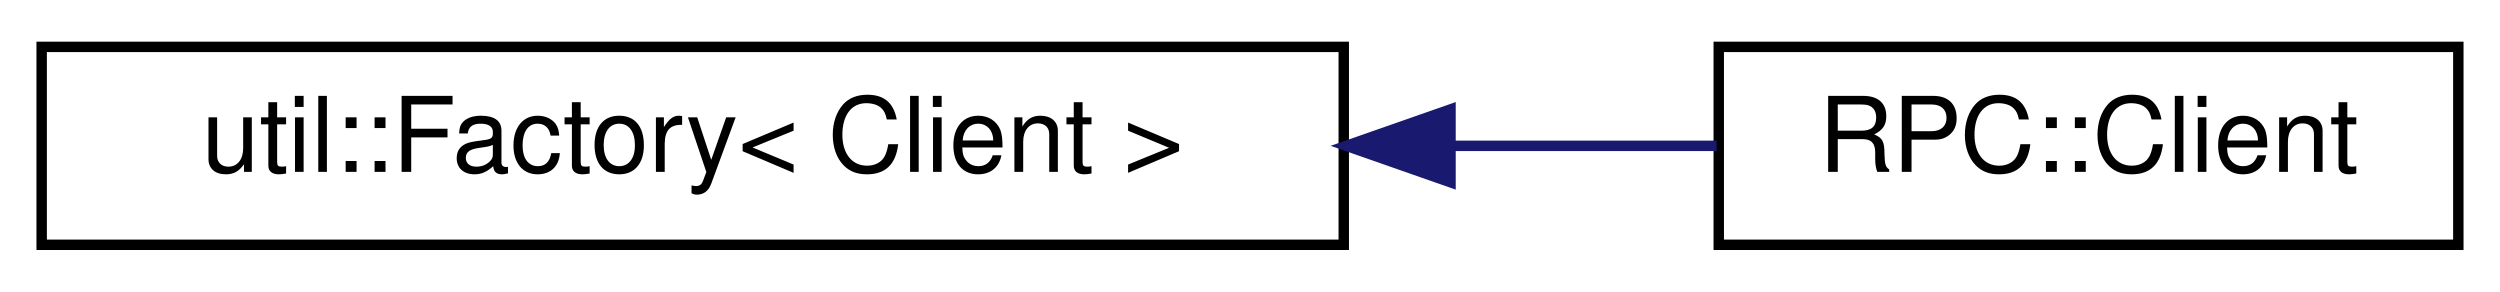
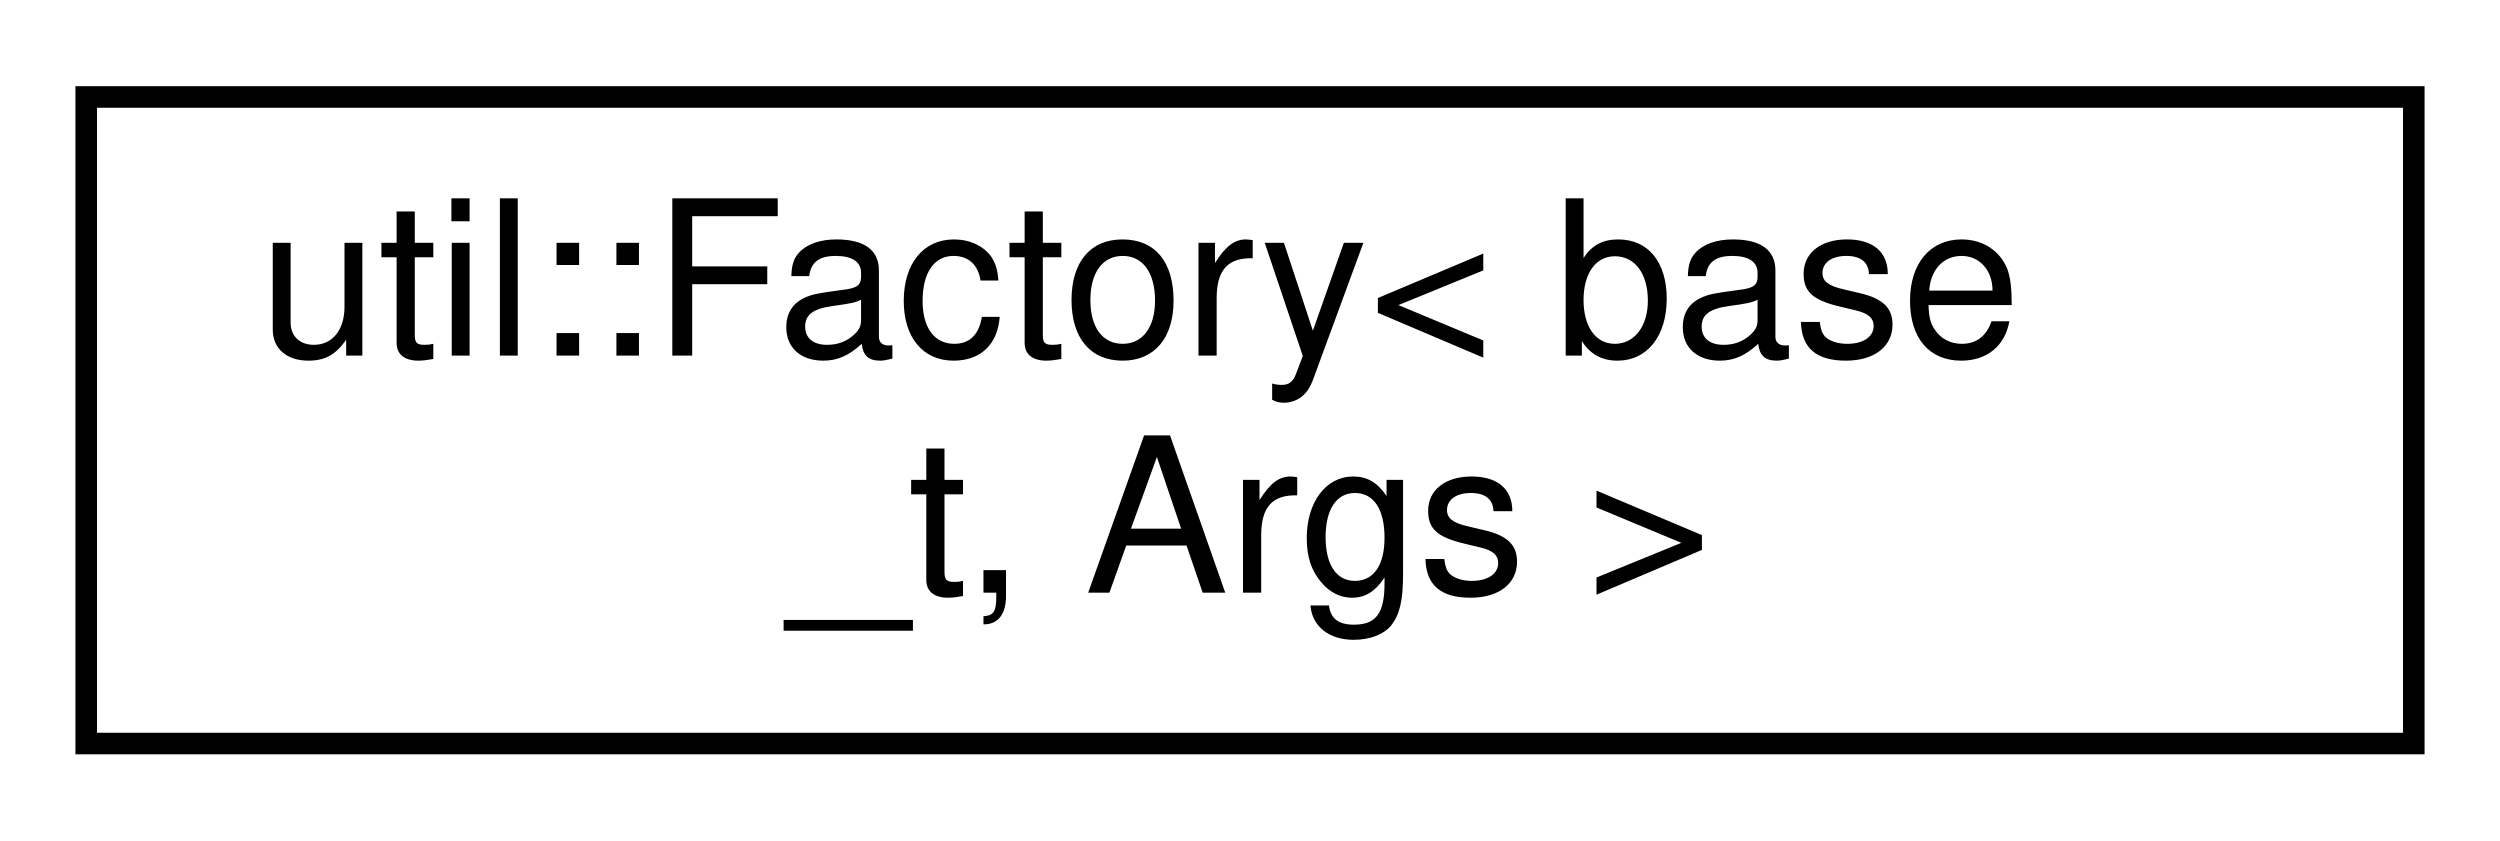
- <svg xmlns="http://www.w3.org/2000/svg" xmlns:xlink="http://www.w3.org/1999/xlink" width="240pt" height="28pt" viewBox="0.00 0.00 240.00 28.00">
-   <g id="graph0" class="graph" transform="scale(1 1) rotate(0) translate(4 24)">
+ <svg xmlns="http://www.w3.org/2000/svg" xmlns:xlink="http://www.w3.org/1999/xlink" width="116pt" height="39pt" viewBox="0.00 0.00 116.00 39.00">
+   <g id="graph0" class="graph" transform="scale(1 1) rotate(0) translate(4 35)">
    <g id="node1" class="node">
      <g id="a_node1">
        <a xlink:href="classutil_1_1Factory.html" target="_top" xlink:title=" ">
-           <polygon fill="none" stroke="black" points="0,-0.5 0,-19.5 125,-19.5 125,-0.5 0,-0.5" />
-           <text text-anchor="middle" x="62.5" y="-7.5" font-family="Helvetica,sans-Serif" font-size="10.00">util::Factory&lt; Client &gt;</text>
+           <polygon fill="none" stroke="black" points="0,-0.5 0,-30.5 108,-30.5 108,-0.5 0,-0.5" />
+           <text text-anchor="start" x="8" y="-18.5" font-family="Helvetica,sans-Serif" font-size="10.00">util::Factory&lt; base</text>
+           <text text-anchor="middle" x="54" y="-7.5" font-family="Helvetica,sans-Serif" font-size="10.00">_t, Args &gt;</text>
        </a>
      </g>
    </g>
-     <g id="node2" class="node">
-       <g id="a_node2">
-         <a xlink:href="classRPC_1_1Client.html" target="_top" xlink:title=" ">
-           <polygon fill="none" stroke="black" points="161,-0.5 161,-19.5 232,-19.5 232,-0.5 161,-0.5" />
-           <text text-anchor="middle" x="196.5" y="-7.5" font-family="Helvetica,sans-Serif" font-size="10.00">RPC::Client</text>
-         </a>
-       </g>
-     </g>
-     <g id="edge1" class="edge">
-       <path fill="none" stroke="midnightblue" d="M135.28,-10C144.13,-10 152.85,-10 160.79,-10" />
-       <polygon fill="midnightblue" stroke="midnightblue" points="135.25,-6.5 125.25,-10 135.25,-13.5 135.25,-6.5" />
-     </g>
  </g>
</svg>
